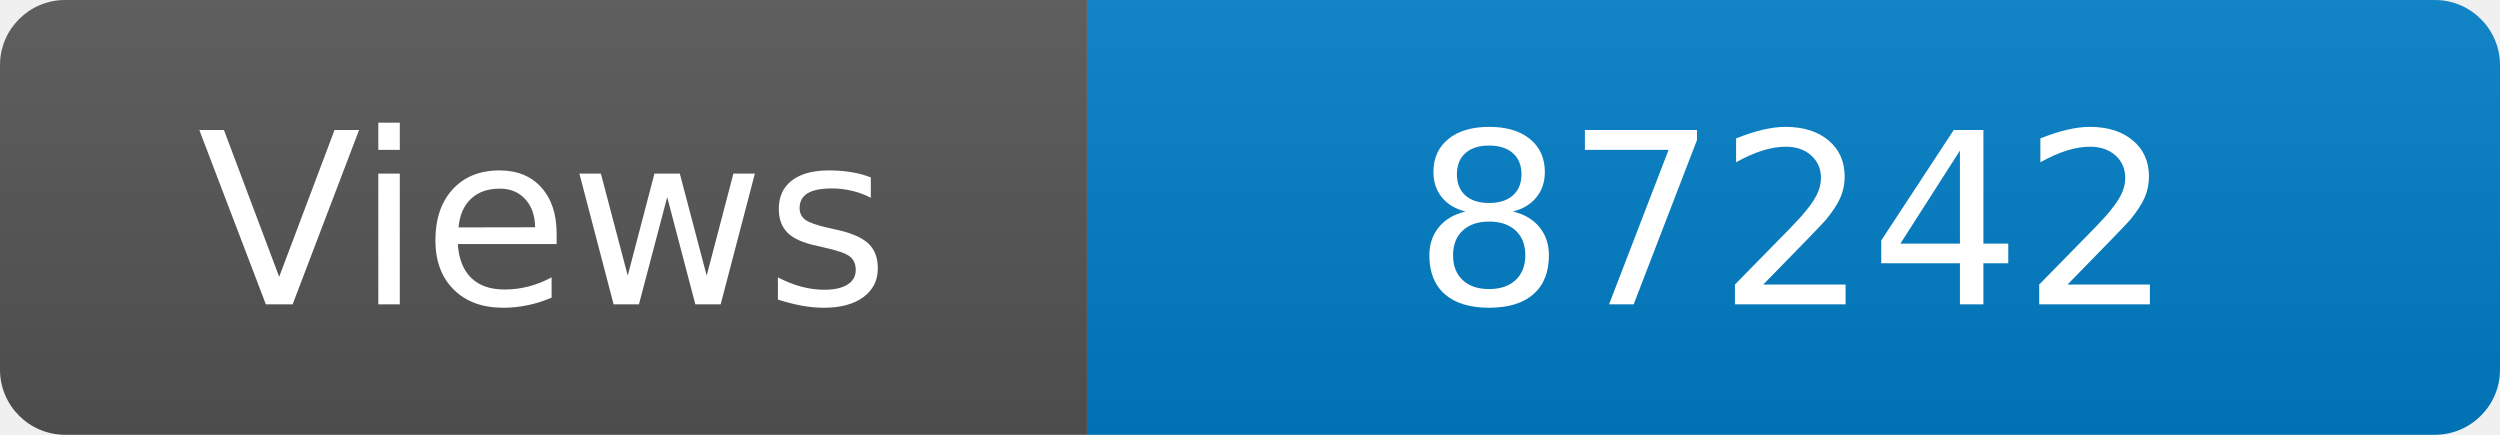
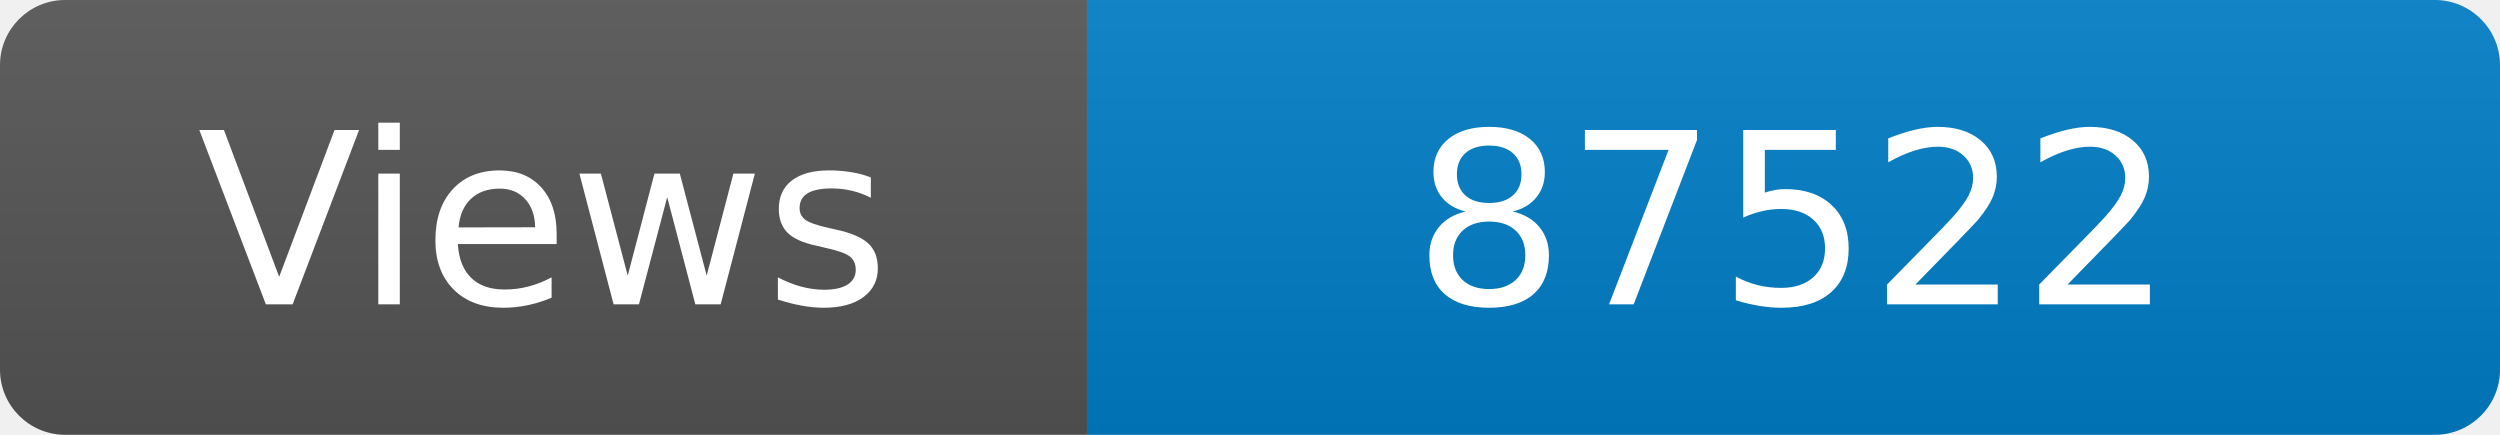
<svg xmlns="http://www.w3.org/2000/svg" width="115" height="20" role="img" aria-label="Maintained?: yes">
  <linearGradient id="s" x2="0" y2="100%">
    <stop offset="0" stop-color="#bbb" stop-opacity=".1" />
    <stop offset="1" stop-opacity=".1" />
  </linearGradient>
  <clipPath id="r">
    <rect width="115" height="20" rx="3" fill="#fff" />
  </clipPath>
  <g clip-path="url(#r)">
    <rect width="50" height="20" fill="#555" />
    <rect x="50" width="160" height="20" fill="#007ec6" />
    <rect width="115" height="20" fill="url(#s)" />
  </g>
  <g fill="#fff" text-anchor="middle" font-family="Verdana,Geneva,DejaVu Sans,sans-serif" font-size="110">
    <text x="250" y="140" transform="scale(.1)" fill="#fff">Views</text>
-     <text x="825" y="140" transform="scale(.1)" fill="#fff">87242</text>
+     <text x="825" y="140" transform="scale(.1)" fill="#fff">87522</text>
  </g>
</svg>
